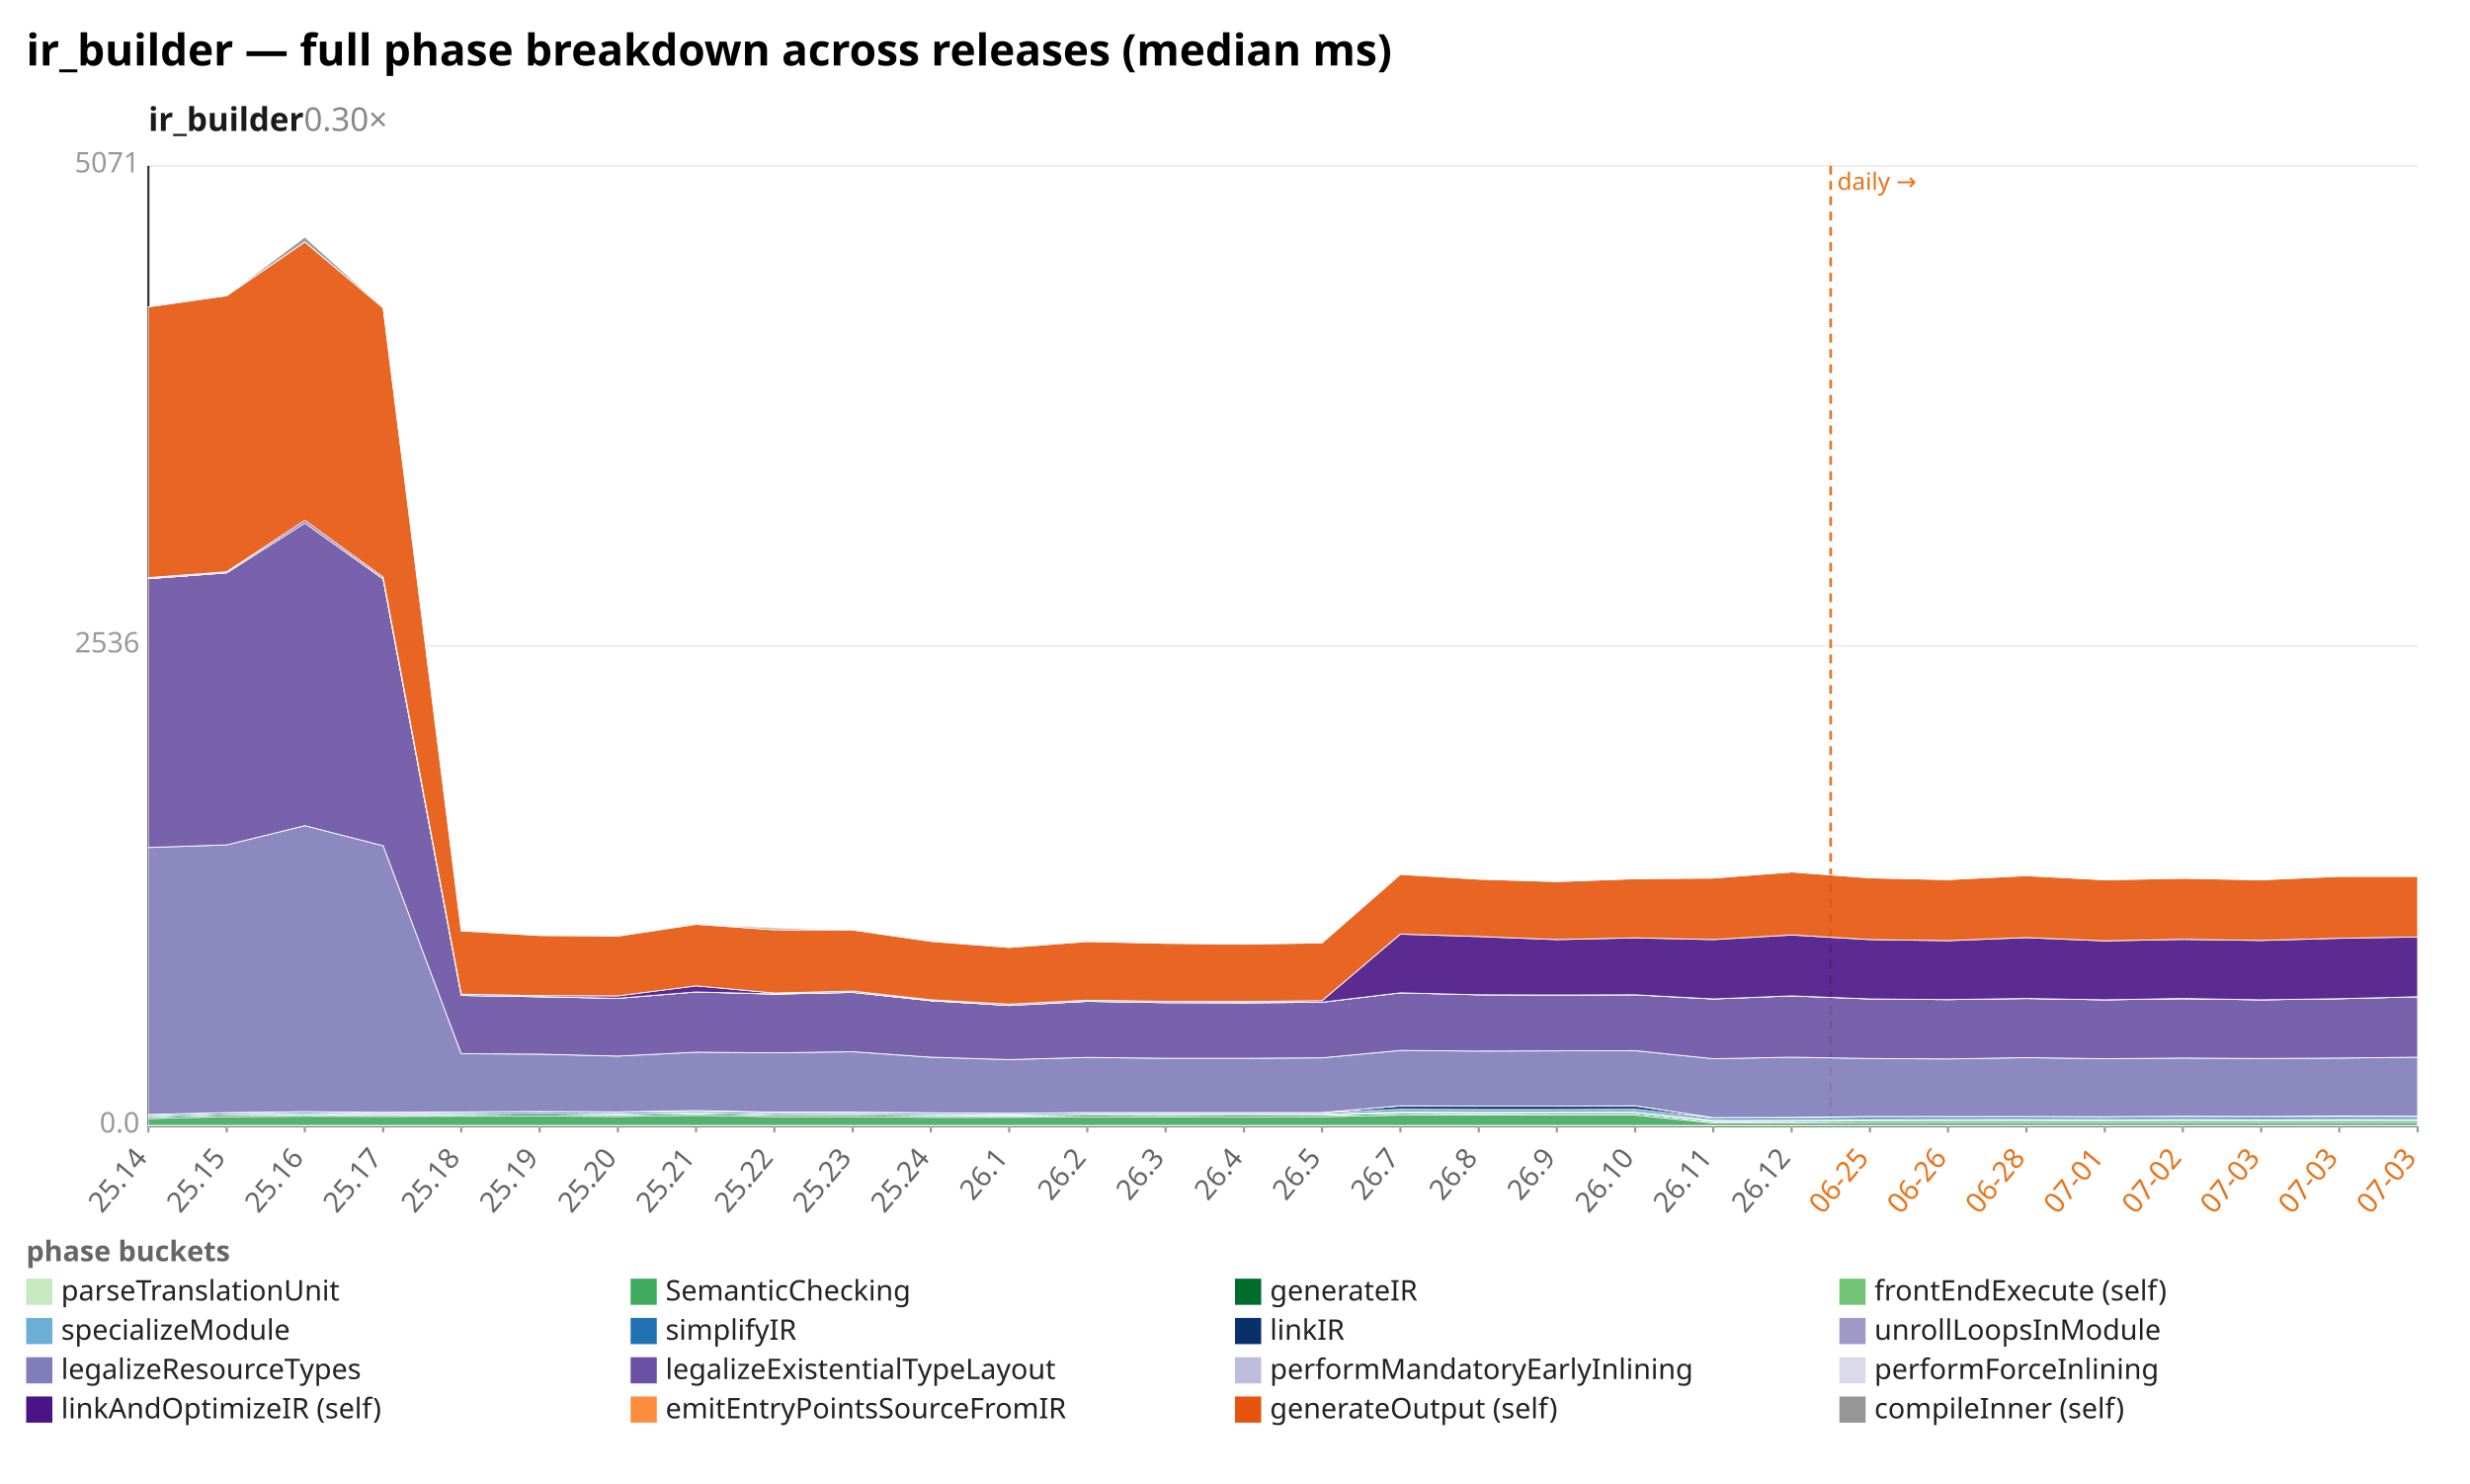
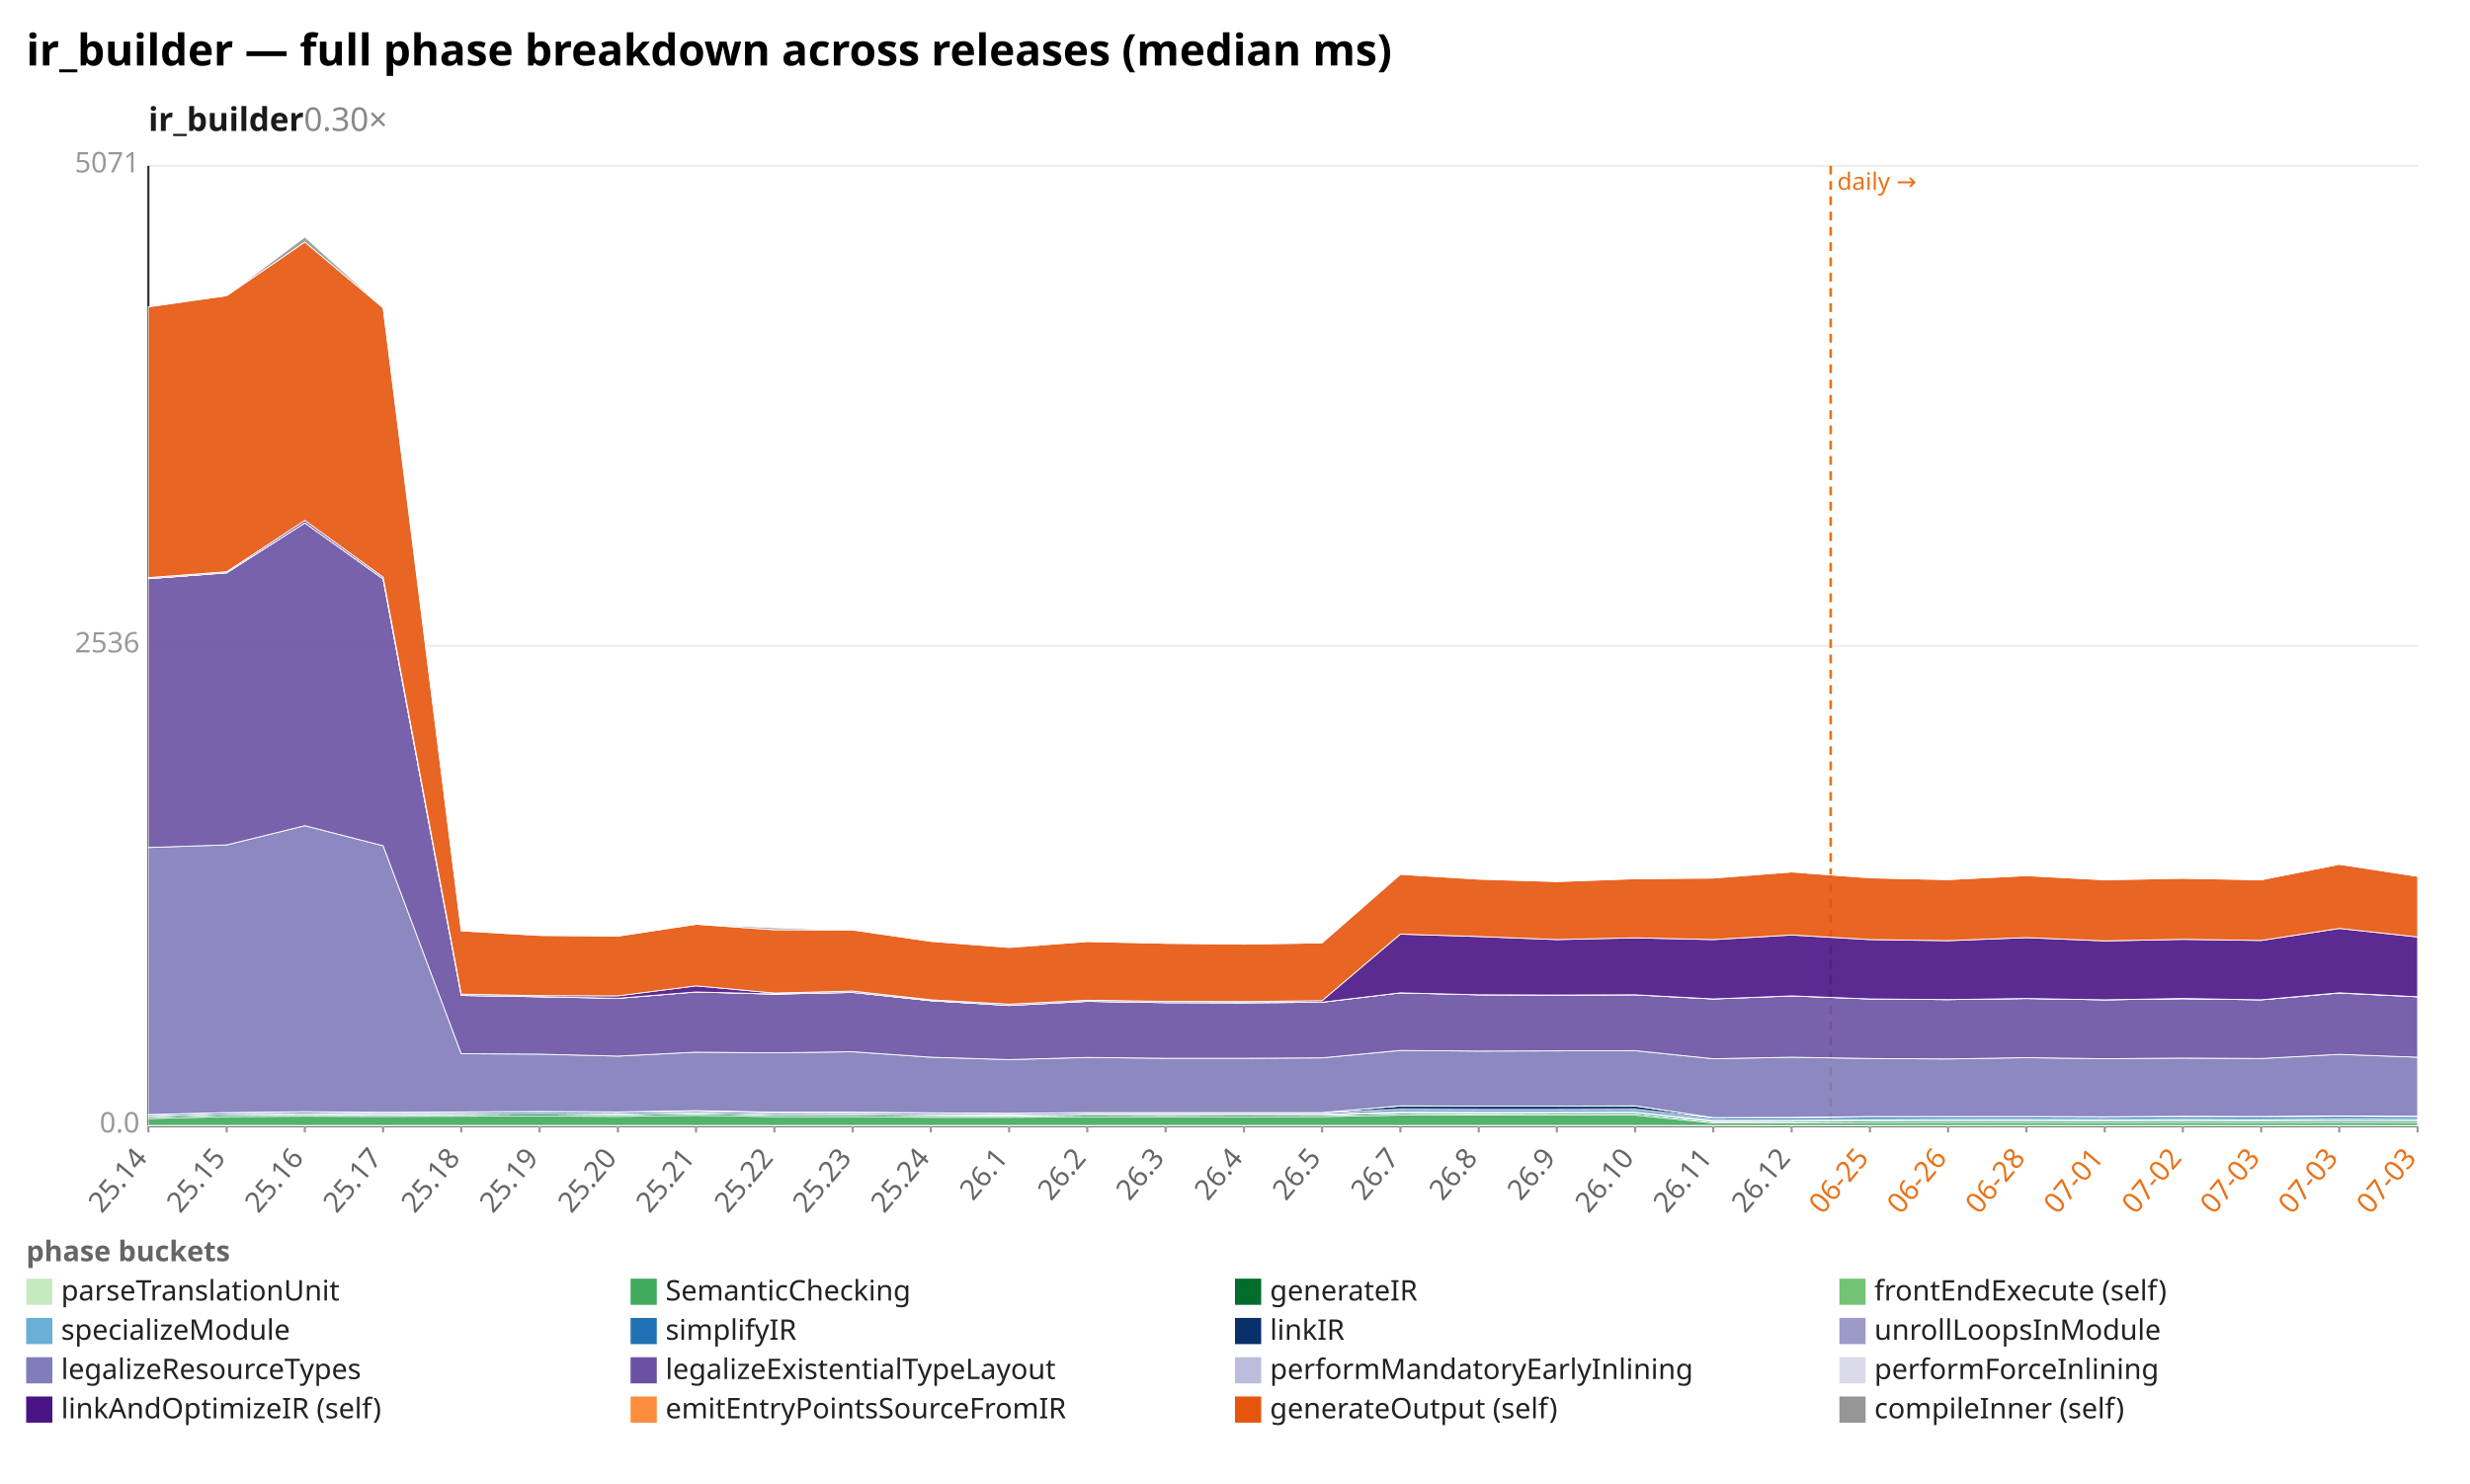
<svg xmlns="http://www.w3.org/2000/svg" width="1132" height="680" viewBox="0 0 1132 680" preserveAspectRatio="xMidYMid meet" font-family="sans-serif" font-size="13">
  <rect width="1132" height="680" fill="white" />
  <text x="12" y="30" font-size="20" font-weight="bold">ir_builder — full phase breakdown across releases (median ms)</text>
  <text x="68" y="60" font-size="15" font-weight="600" fill="#1a1a1a">ir_builder<tspan fill="#888" font-weight="400" text-decoration="none">  0.30×</tspan>
  </text>
  <line x1="68.0" y1="516.0" x2="1108.0" y2="516.0" stroke="#eee" />
  <text x="64.0" y="519.0" text-anchor="end" fill="#999">0.0</text>
  <line x1="68.0" y1="296.0" x2="1108.0" y2="296.0" stroke="#eee" />
  <text x="64.0" y="299.0" text-anchor="end" fill="#999">2536</text>
  <line x1="68.0" y1="76.0" x2="1108.0" y2="76.0" stroke="#eee" />
  <text x="64.0" y="79.0" text-anchor="end" fill="#999">5071</text>
  <line x1="68.0" y1="76.0" x2="68.0" y2="516.0" stroke="#333" />
  <line x1="68.0" y1="516.0" x2="1108.0" y2="516.0" stroke="#333" />
  <line x1="839.0" y1="76.0" x2="839.0" y2="516.0" stroke="#e8731a" stroke-width="1.2" stroke-dasharray="4 3" />
  <text x="842.0" y="87.0" fill="#e8731a" font-size="11">daily →</text>
  <line x1="68.0" y1="516.0" x2="68.0" y2="519.0" stroke="#999" />
  <text x="68.0" y="531.0" text-anchor="end" fill="#666" transform="rotate(-50 68.0 531.0)">25.14</text>
  <line x1="103.9" y1="516.0" x2="103.9" y2="519.0" stroke="#999" />
  <text x="103.9" y="531.0" text-anchor="end" fill="#666" transform="rotate(-50 103.9 531.0)">25.15</text>
  <line x1="139.7" y1="516.0" x2="139.7" y2="519.0" stroke="#999" />
  <text x="139.7" y="531.0" text-anchor="end" fill="#666" transform="rotate(-50 139.7 531.0)">25.16</text>
  <line x1="175.6" y1="516.0" x2="175.6" y2="519.0" stroke="#999" />
  <text x="175.6" y="531.0" text-anchor="end" fill="#666" transform="rotate(-50 175.6 531.0)">25.17</text>
  <line x1="211.4" y1="516.0" x2="211.4" y2="519.0" stroke="#999" />
  <text x="211.4" y="531.0" text-anchor="end" fill="#666" transform="rotate(-50 211.4 531.0)">25.18</text>
  <line x1="247.3" y1="516.0" x2="247.3" y2="519.0" stroke="#999" />
  <text x="247.3" y="531.0" text-anchor="end" fill="#666" transform="rotate(-50 247.3 531.0)">25.19</text>
  <line x1="283.2" y1="516.0" x2="283.2" y2="519.0" stroke="#999" />
  <text x="283.2" y="531.0" text-anchor="end" fill="#666" transform="rotate(-50 283.2 531.0)">25.20</text>
  <line x1="319.0" y1="516.0" x2="319.0" y2="519.0" stroke="#999" />
  <text x="319.0" y="531.0" text-anchor="end" fill="#666" transform="rotate(-50 319.0 531.0)">25.21</text>
  <line x1="354.9" y1="516.0" x2="354.9" y2="519.0" stroke="#999" />
  <text x="354.9" y="531.0" text-anchor="end" fill="#666" transform="rotate(-50 354.9 531.0)">25.22</text>
  <line x1="390.8" y1="516.0" x2="390.8" y2="519.0" stroke="#999" />
  <text x="390.8" y="531.0" text-anchor="end" fill="#666" transform="rotate(-50 390.8 531.0)">25.23</text>
  <line x1="426.6" y1="516.0" x2="426.6" y2="519.0" stroke="#999" />
  <text x="426.6" y="531.0" text-anchor="end" fill="#666" transform="rotate(-50 426.6 531.0)">25.24</text>
  <line x1="462.5" y1="516.0" x2="462.5" y2="519.0" stroke="#999" />
  <text x="462.5" y="531.0" text-anchor="end" fill="#666" transform="rotate(-50 462.5 531.0)">26.1</text>
  <line x1="498.3" y1="516.0" x2="498.3" y2="519.0" stroke="#999" />
  <text x="498.3" y="531.0" text-anchor="end" fill="#666" transform="rotate(-50 498.3 531.0)">26.2</text>
  <line x1="534.2" y1="516.0" x2="534.2" y2="519.0" stroke="#999" />
  <text x="534.2" y="531.0" text-anchor="end" fill="#666" transform="rotate(-50 534.2 531.0)">26.3</text>
  <line x1="570.1" y1="516.0" x2="570.1" y2="519.0" stroke="#999" />
  <text x="570.1" y="531.0" text-anchor="end" fill="#666" transform="rotate(-50 570.1 531.0)">26.4</text>
  <line x1="605.9" y1="516.0" x2="605.9" y2="519.0" stroke="#999" />
  <text x="605.9" y="531.0" text-anchor="end" fill="#666" transform="rotate(-50 605.9 531.0)">26.5</text>
  <line x1="641.8" y1="516.0" x2="641.8" y2="519.0" stroke="#999" />
  <text x="641.8" y="531.0" text-anchor="end" fill="#666" transform="rotate(-50 641.8 531.0)">26.7</text>
  <line x1="677.7" y1="516.0" x2="677.7" y2="519.0" stroke="#999" />
  <text x="677.7" y="531.0" text-anchor="end" fill="#666" transform="rotate(-50 677.7 531.0)">26.8</text>
  <line x1="713.5" y1="516.0" x2="713.5" y2="519.0" stroke="#999" />
  <text x="713.5" y="531.0" text-anchor="end" fill="#666" transform="rotate(-50 713.5 531.0)">26.9</text>
  <line x1="749.4" y1="516.0" x2="749.4" y2="519.0" stroke="#999" />
  <text x="749.4" y="531.0" text-anchor="end" fill="#666" transform="rotate(-50 749.4 531.0)">26.10</text>
  <line x1="785.2" y1="516.0" x2="785.2" y2="519.0" stroke="#999" />
  <text x="785.2" y="531.0" text-anchor="end" fill="#666" transform="rotate(-50 785.2 531.0)">26.11</text>
  <line x1="821.1" y1="516.0" x2="821.1" y2="519.0" stroke="#999" />
  <text x="821.1" y="531.0" text-anchor="end" fill="#666" transform="rotate(-50 821.1 531.0)">26.12</text>
  <line x1="857.0" y1="516.0" x2="857.0" y2="519.0" stroke="#999" />
  <text x="857.0" y="531.0" text-anchor="end" fill="#e8731a" transform="rotate(-50 857.0 531.0)">06-25</text>
  <line x1="892.8" y1="516.0" x2="892.8" y2="519.0" stroke="#999" />
  <text x="892.8" y="531.0" text-anchor="end" fill="#e8731a" transform="rotate(-50 892.8 531.0)">06-26</text>
  <line x1="928.7" y1="516.0" x2="928.7" y2="519.0" stroke="#999" />
  <text x="928.7" y="531.0" text-anchor="end" fill="#e8731a" transform="rotate(-50 928.7 531.0)">06-28</text>
  <line x1="964.6" y1="516.0" x2="964.6" y2="519.0" stroke="#999" />
  <text x="964.6" y="531.0" text-anchor="end" fill="#e8731a" transform="rotate(-50 964.6 531.0)">07-01</text>
  <line x1="1000.4" y1="516.0" x2="1000.4" y2="519.0" stroke="#999" />
  <text x="1000.4" y="531.0" text-anchor="end" fill="#e8731a" transform="rotate(-50 1000.4 531.0)">07-02</text>
  <line x1="1036.3" y1="516.0" x2="1036.3" y2="519.0" stroke="#999" />
  <text x="1036.3" y="531.0" text-anchor="end" fill="#e8731a" transform="rotate(-50 1036.3 531.0)">07-03</text>
  <line x1="1072.1" y1="516.0" x2="1072.1" y2="519.0" stroke="#999" />
  <text x="1072.1" y="531.0" text-anchor="end" fill="#e8731a" transform="rotate(-50 1072.1 531.0)">07-03</text>
  <line x1="1108.0" y1="516.0" x2="1108.0" y2="519.0" stroke="#999" />
  <text x="1108.0" y="531.0" text-anchor="end" fill="#e8731a" transform="rotate(-50 1108.0 531.0)">07-03</text>
  <polygon points="68.0,515.8 103.9,515.8 139.7,515.8 175.6,515.8 211.4,515.8 247.3,515.8 283.2,515.8 319.0,515.8 354.9,515.8 390.8,515.8 426.6,515.8 462.5,515.8 498.3,515.8 534.2,515.8 570.1,515.8 605.9,515.8 641.8,515.8 677.7,515.8 713.5,515.8 749.4,515.8 785.2,515.8 821.1,515.8 857.0,515.8 892.8,515.8 928.7,515.8 964.6,515.8 1000.4,515.8 1036.3,515.8 1072.1,515.8 1108.0,515.8 1108.0,516.0 1072.1,516.0 1036.3,516.0 1000.4,516.0 964.6,516.0 928.7,516.0 892.8,516.0 857.0,516.0 821.1,516.0 785.2,516.0 749.4,516.0 713.5,516.0 677.7,516.0 641.8,516.0 605.9,516.0 570.1,516.0 534.2,516.0 498.3,516.0 462.5,516.0 426.6,516.0 390.8,516.0 354.9,516.0 319.0,516.0 283.2,516.0 247.3,516.0 211.4,516.0 175.6,516.0 139.7,516.0 103.9,516.0 68.0,516.0" fill="#c7e9c0" fill-opacity="0.9" stroke="#fff" stroke-width="0.4" />
  <polygon points="68.0,512.6 103.9,511.7 139.7,511.5 175.6,511.6 211.4,511.5 247.3,511.4 283.2,511.6 319.0,511.1 354.9,511.7 390.8,511.7 426.6,512.0 462.5,512.0 498.3,511.8 534.2,511.8 570.1,511.8 605.9,511.7 641.8,511.0 677.7,511.0 713.5,511.0 749.4,511.0 785.2,514.6 821.1,514.6 857.0,514.4 892.8,514.4 928.7,514.4 964.6,514.4 1000.4,514.4 1036.3,514.4 1072.1,514.4 1108.0,514.4 1108.0,515.8 1072.1,515.8 1036.3,515.8 1000.4,515.8 964.6,515.8 928.7,515.8 892.8,515.8 857.0,515.8 821.1,515.8 785.2,515.8 749.4,515.8 713.5,515.8 677.7,515.8 641.8,515.8 605.9,515.8 570.1,515.8 534.2,515.8 498.3,515.8 462.5,515.8 426.6,515.8 390.8,515.8 354.9,515.8 319.0,515.8 283.2,515.8 247.3,515.8 211.4,515.8 175.6,515.8 139.7,515.8 103.9,515.8 68.0,515.8" fill="#41ab5d" fill-opacity="0.9" stroke="#fff" stroke-width="0.4" />
-   <polygon points="68.0,511.8 103.9,510.9 139.7,510.7 175.6,510.9 211.4,510.7 247.3,510.5 283.2,510.8 319.0,510.3 354.9,510.9 390.8,510.9 426.6,511.2 462.5,511.3 498.3,511.0 534.2,511.1 570.1,511.0 605.9,511.0 641.8,510.2 677.7,510.3 713.5,510.2 749.4,510.2 785.2,514.0 821.1,513.9 857.0,513.7 892.8,513.7 928.7,513.7 964.6,513.7 1000.4,513.7 1036.3,513.7 1072.1,513.6 1108.0,513.7 1108.0,514.4 1072.1,514.4 1036.3,514.4 1000.4,514.4 964.6,514.4 928.7,514.4 892.8,514.4 857.0,514.4 821.1,514.6 785.2,514.6 749.4,511.0 713.5,511.0 677.7,511.0 641.8,511.0 605.9,511.7 570.1,511.8 534.2,511.8 498.3,511.8 462.5,512.0 426.6,512.0 390.8,511.7 354.9,511.7 319.0,511.1 283.2,511.6 247.3,511.4 211.4,511.5 175.6,511.6 139.7,511.5 103.9,511.7 68.0,512.6" fill="#006d2c" fill-opacity="0.9" stroke="#fff" stroke-width="0.4" />
-   <polygon points="68.0,511.8 103.9,510.9 139.7,510.7 175.6,510.9 211.4,510.7 247.3,510.5 283.2,510.8 319.0,510.3 354.9,510.9 390.8,510.9 426.6,511.1 462.5,511.3 498.3,511.0 534.2,511.0 570.1,511.0 605.9,511.0 641.8,510.1 677.7,510.2 713.5,510.2 749.4,510.2 785.2,513.9 821.1,513.9 857.0,513.7 892.8,513.7 928.7,513.6 964.6,513.7 1000.4,513.6 1036.3,513.7 1072.1,513.6 1108.0,513.7 1108.0,513.7 1072.1,513.6 1036.3,513.7 1000.4,513.7 964.6,513.7 928.7,513.7 892.8,513.7 857.0,513.7 821.1,513.9 785.2,514.0 749.4,510.2 713.5,510.2 677.7,510.3 641.8,510.2 605.9,511.0 570.1,511.0 534.2,511.1 498.3,511.0 462.5,511.3 426.6,511.2 390.8,510.9 354.9,510.9 319.0,510.3 283.2,510.8 247.3,510.5 211.4,510.7 175.6,510.9 139.7,510.7 103.9,510.9 68.0,511.8" fill="#74c476" fill-opacity="0.9" stroke="#fff" stroke-width="0.4" />
-   <polygon points="68.0,511.7 103.9,510.8 139.7,510.5 175.6,510.7 211.4,510.6 247.3,510.4 283.2,510.6 319.0,510.1 354.9,510.8 390.8,510.7 426.6,510.9 462.5,511.0 498.3,510.7 534.2,510.7 570.1,510.7 605.9,510.7 641.8,509.4 677.7,509.5 713.5,509.5 749.4,509.4 785.2,513.3 821.1,513.3 857.0,513.0 892.8,512.9 928.7,512.9 964.6,513.0 1000.4,512.9 1036.3,513.0 1072.1,512.9 1108.0,512.9 1108.0,513.7 1072.1,513.6 1036.3,513.7 1000.4,513.6 964.6,513.7 928.7,513.6 892.8,513.7 857.0,513.7 821.1,513.9 785.2,513.9 749.4,510.2 713.5,510.2 677.7,510.2 641.8,510.1 605.9,511.0 570.1,511.0 534.2,511.0 498.3,511.0 462.5,511.3 426.6,511.1 390.8,510.9 354.9,510.9 319.0,510.3 283.2,510.8 247.3,510.5 211.4,510.7 175.6,510.9 139.7,510.7 103.9,510.9 68.0,511.8" fill="#6baed6" fill-opacity="0.9" stroke="#fff" stroke-width="0.4" />
-   <polygon points="68.0,511.0 103.9,510.0 139.7,509.7 175.6,510.0 211.4,509.8 247.3,509.6 283.2,509.8 319.0,509.3 354.9,510.0 390.8,509.9 426.6,510.2 462.5,510.3 498.3,510.0 534.2,510.1 570.1,510.1 605.9,510.0 641.8,508.4 677.7,508.5 713.5,508.5 749.4,508.4 785.2,512.4 821.1,512.3 857.0,511.9 892.8,511.9 928.7,511.9 964.6,512.0 1000.4,511.8 1036.3,511.9 1072.1,511.7 1108.0,511.8 1108.0,512.9 1072.1,512.9 1036.3,513.0 1000.4,512.9 964.6,513.0 928.7,512.9 892.8,512.9 857.0,513.0 821.1,513.3 785.2,513.3 749.4,509.4 713.5,509.5 677.7,509.5 641.8,509.4 605.9,510.7 570.1,510.7 534.2,510.7 498.3,510.7 462.5,511.0 426.6,510.9 390.8,510.7 354.9,510.8 319.0,510.1 283.2,510.6 247.3,510.4 211.4,510.6 175.6,510.7 139.7,510.5 103.9,510.8 68.0,511.7" fill="#2171b5" fill-opacity="0.9" stroke="#fff" stroke-width="0.4" />
-   <polygon points="68.0,510.8 103.9,509.9 139.7,509.5 175.6,509.8 211.4,509.6 247.3,509.4 283.2,509.6 319.0,509.0 354.9,509.7 390.8,509.7 426.6,510.0 462.5,510.2 498.3,509.9 534.2,509.9 570.1,509.9 605.9,509.9 641.8,506.8 677.7,506.9 713.5,506.9 749.4,506.8 785.2,512.2 821.1,512.1 857.0,511.7 892.8,511.7 928.7,511.7 964.6,511.8 1000.4,511.6 1036.3,511.7 1072.1,511.5 1108.0,511.6 1108.0,511.8 1072.1,511.7 1036.3,511.9 1000.4,511.8 964.6,512.0 928.7,511.9 892.8,511.9 857.0,511.9 821.1,512.3 785.2,512.4 749.4,508.4 713.5,508.5 677.7,508.5 641.8,508.4 605.9,510.0 570.1,510.1 534.2,510.1 498.3,510.0 462.5,510.3 426.6,510.2 390.8,509.9 354.9,510.0 319.0,509.3 283.2,509.8 247.3,509.6 211.4,509.8 175.6,510.0 139.7,509.7 103.9,510.0 68.0,511.0" fill="#08306b" fill-opacity="0.9" stroke="#fff" stroke-width="0.4" />
-   <polygon points="68.0,510.8 103.9,509.9 139.7,509.5 175.6,509.8 211.4,509.6 247.3,509.4 283.2,509.6 319.0,509.0 354.9,509.7 390.8,509.7 426.6,510.0 462.5,510.2 498.3,509.9 534.2,509.9 570.1,509.9 605.9,509.9 641.8,506.8 677.7,506.9 713.5,506.9 749.4,506.8 785.2,512.2 821.1,512.1 857.0,511.7 892.8,511.7 928.7,511.7 964.6,511.8 1000.4,511.6 1036.3,511.7 1072.1,511.5 1108.0,511.6 1108.0,511.6 1072.1,511.5 1036.3,511.7 1000.4,511.6 964.6,511.8 928.7,511.7 892.8,511.7 857.0,511.7 821.1,512.1 785.2,512.2 749.4,506.8 713.5,506.9 677.7,506.9 641.8,506.8 605.9,509.9 570.1,509.9 534.2,509.9 498.3,509.9 462.5,510.2 426.6,510.0 390.8,509.7 354.9,509.7 319.0,509.0 283.2,509.6 247.3,509.4 211.4,509.6 175.6,509.8 139.7,509.5 103.9,509.9 68.0,510.8" fill="#9e9ac8" fill-opacity="0.9" stroke="#fff" stroke-width="0.4" />
-   <polygon points="68.0,388.4 103.9,387.2 139.7,378.4 175.6,387.6 211.4,482.9 247.3,483.1 283.2,484.0 319.0,482.2 354.9,482.5 390.8,482.0 426.6,484.5 462.5,485.6 498.3,484.6 534.2,485.0 570.1,485.0 605.9,484.8 641.8,481.4 677.7,481.7 713.5,481.6 749.4,481.5 785.2,485.2 821.1,484.5 857.0,485.1 892.8,485.3 928.7,484.7 964.6,485.2 1000.4,484.9 1036.3,485.1 1072.1,484.9 1108.0,484.5 1108.0,511.6 1072.1,511.5 1036.3,511.7 1000.4,511.6 964.6,511.8 928.7,511.7 892.8,511.7 857.0,511.7 821.1,512.1 785.2,512.2 749.4,506.8 713.5,506.9 677.7,506.9 641.8,506.8 605.9,509.9 570.1,509.9 534.2,509.9 498.3,509.9 462.5,510.2 426.6,510.0 390.8,509.7 354.9,509.7 319.0,509.0 283.2,509.6 247.3,509.4 211.4,509.6 175.6,509.8 139.7,509.5 103.9,509.9 68.0,510.8" fill="#807dba" fill-opacity="0.9" stroke="#fff" stroke-width="0.4" />
-   <polygon points="68.0,265.2 103.9,262.5 139.7,239.6 175.6,265.3 211.4,456.2 247.3,456.8 283.2,457.5 319.0,454.6 354.9,455.6 390.8,454.8 426.6,458.6 462.5,460.8 498.3,458.9 534.2,459.5 570.1,459.6 605.9,459.3 641.8,455.0 677.7,455.9 713.5,456.0 749.4,455.9 785.2,457.8 821.1,456.4 857.0,457.8 892.8,458.1 928.7,457.6 964.6,458.2 1000.4,457.7 1036.3,458.2 1072.1,457.7 1108.0,456.8 1108.0,484.5 1072.1,484.9 1036.3,485.1 1000.4,484.9 964.6,485.2 928.7,484.7 892.8,485.3 857.0,485.1 821.1,484.5 785.2,485.2 749.4,481.5 713.5,481.6 677.7,481.7 641.8,481.4 605.9,484.8 570.1,485.0 534.2,485.0 498.3,484.6 462.5,485.6 426.6,484.5 390.8,482.0 354.9,482.5 319.0,482.2 283.2,484.0 247.3,483.1 211.4,482.9 175.6,387.6 139.7,378.4 103.9,387.2 68.0,388.4" fill="#6a51a3" fill-opacity="0.9" stroke="#fff" stroke-width="0.4" />
-   <polygon points="68.0,265.2 103.9,262.5 139.7,239.6 175.6,265.3 211.4,456.2 247.3,456.8 283.2,457.5 319.0,454.6 354.9,455.6 390.8,454.8 426.6,458.6 462.5,460.8 498.3,458.9 534.2,459.5 570.1,459.6 605.9,459.3 641.8,455.0 677.7,455.9 713.5,456.0 749.4,455.9 785.2,457.8 821.1,456.4 857.0,457.8 892.8,458.1 928.7,457.6 964.6,458.2 1000.4,457.7 1036.3,458.2 1072.1,457.7 1108.0,456.8 1108.0,456.8 1072.1,457.7 1036.3,458.2 1000.4,457.7 964.6,458.2 928.7,457.6 892.8,458.1 857.0,457.8 821.1,456.4 785.2,457.8 749.4,455.9 713.5,456.0 677.7,455.9 641.8,455.0 605.9,459.3 570.1,459.6 534.2,459.5 498.3,458.9 462.5,460.8 426.6,458.6 390.8,454.8 354.9,455.6 319.0,454.6 283.2,457.5 247.3,456.8 211.4,456.2 175.6,265.3 139.7,239.6 103.9,262.5 68.0,265.2" fill="#bcbddc" fill-opacity="0.9" stroke="#fff" stroke-width="0.4" />
-   <polygon points="68.0,265.2 103.9,262.5 139.7,239.6 175.6,265.3 211.4,456.2 247.3,456.8 283.2,457.5 319.0,454.6 354.9,455.5 390.8,454.8 426.6,458.6 462.5,460.8 498.3,458.9 534.2,459.5 570.1,459.5 605.9,459.3 641.8,455.0 677.7,455.9 713.5,456.0 749.4,455.9 785.2,457.8 821.1,456.4 857.0,457.8 892.8,458.1 928.7,457.6 964.6,458.2 1000.4,457.6 1036.3,458.2 1072.1,457.7 1108.0,456.8 1108.0,456.8 1072.1,457.7 1036.3,458.2 1000.4,457.7 964.6,458.2 928.7,457.6 892.8,458.1 857.0,457.8 821.1,456.4 785.2,457.8 749.4,455.9 713.5,456.0 677.7,455.9 641.8,455.0 605.9,459.3 570.1,459.6 534.2,459.5 498.3,458.9 462.5,460.8 426.6,458.6 390.8,454.8 354.9,455.6 319.0,454.6 283.2,457.5 247.3,456.8 211.4,456.2 175.6,265.3 139.7,239.6 103.9,262.5 68.0,265.2" fill="#dadaeb" fill-opacity="0.9" stroke="#fff" stroke-width="0.4" />
-   <polygon points="68.0,264.7 103.9,262.0 139.7,238.5 175.6,264.5 211.4,455.6 247.3,456.3 283.2,456.4 319.0,451.8 354.9,455.1 390.8,454.2 426.6,458.2 462.5,460.2 498.3,458.4 534.2,458.9 570.1,459.0 605.9,458.6 641.8,428.1 677.7,429.2 713.5,430.6 749.4,429.8 785.2,430.6 821.1,428.5 857.0,430.6 892.8,431.1 928.7,429.7 964.6,431.2 1000.4,430.5 1036.3,431.0 1072.1,430.0 1108.0,429.4 1108.0,456.8 1072.1,457.7 1036.3,458.2 1000.4,457.6 964.6,458.2 928.7,457.6 892.8,458.1 857.0,457.8 821.1,456.4 785.2,457.8 749.4,455.9 713.5,456.0 677.7,455.9 641.8,455.0 605.9,459.3 570.1,459.5 534.2,459.5 498.3,458.9 462.5,460.8 426.6,458.6 390.8,454.8 354.9,455.5 319.0,454.6 283.2,457.5 247.3,456.8 211.4,456.2 175.6,265.3 139.7,239.6 103.9,262.5 68.0,265.2" fill="#4a1486" fill-opacity="0.9" stroke="#fff" stroke-width="0.4" />
-   <polygon points="68.0,140.6 103.9,135.5 139.7,110.9 175.6,141.1 211.4,426.6 247.3,428.7 283.2,429.0 319.0,423.6 354.9,426.1 390.8,426.2 426.6,431.4 462.5,434.2 498.3,431.5 534.2,432.3 570.1,432.7 605.9,432.1 641.8,400.7 677.7,402.9 713.5,404.0 749.4,402.7 785.2,402.4 821.1,399.6 857.0,402.3 892.8,403.1 928.7,401.3 964.6,403.2 1000.4,402.5 1036.3,403.2 1072.1,401.6 1108.0,401.6 1108.0,429.4 1072.1,430.0 1036.3,431.0 1000.4,430.5 964.6,431.2 928.7,429.7 892.8,431.1 857.0,430.6 821.1,428.5 785.2,430.6 749.4,429.8 713.5,430.6 677.7,429.2 641.8,428.1 605.9,458.6 570.1,459.0 534.2,458.9 498.3,458.4 462.5,460.2 426.6,458.2 390.8,454.2 354.9,455.1 319.0,451.8 283.2,456.4 247.3,456.3 211.4,455.6 175.6,264.5 139.7,238.5 103.9,262.0 68.0,264.7" fill="#e6550d" fill-opacity="0.9" stroke="#fff" stroke-width="0.4" />
-   <polygon points="68.0,140.6 103.9,135.5 139.7,108.6 175.6,141.0 211.4,426.6 247.3,428.3 283.2,429.0 319.0,423.5 354.9,425.2 390.8,426.2 426.6,431.4 462.5,434.1 498.3,431.5 534.2,432.3 570.1,432.6 605.9,432.1 641.8,400.7 677.7,402.8 713.5,404.0 749.4,402.7 785.2,402.3 821.1,399.6 857.0,402.3 892.8,403.1 928.7,401.3 964.6,403.1 1000.4,402.4 1036.3,403.2 1072.1,401.6 1108.0,401.6 1108.0,401.6 1072.1,401.6 1036.3,403.2 1000.4,402.5 964.6,403.2 928.7,401.3 892.8,403.1 857.0,402.3 821.1,399.6 785.2,402.4 749.4,402.7 713.5,404.0 677.7,402.9 641.8,400.7 605.9,432.1 570.1,432.7 534.2,432.3 498.3,431.5 462.5,434.2 426.6,431.4 390.8,426.2 354.9,426.1 319.0,423.6 283.2,429.0 247.3,428.7 211.4,426.6 175.6,141.1 139.7,110.9 103.9,135.5 68.0,140.6" fill="#969696" fill-opacity="0.9" stroke="#fff" stroke-width="0.4" />
+   <polygon points="68.0,511.8 103.9,510.9 139.7,510.7 175.6,510.9 211.4,510.7 247.3,510.5 283.2,510.8 319.0,510.3 354.9,510.9 390.8,510.9 426.6,511.2 462.5,511.3 498.3,511.0 534.2,511.1 570.1,511.0 605.9,511.0 641.8,510.2 677.7,510.3 713.5,510.2 749.4,510.2 785.2,514.0 821.1,513.9 857.0,513.7 892.8,513.7 928.7,513.7 964.6,513.7 1000.4,513.7 1036.3,513.7 1072.1,513.7 1108.0,513.7 1108.0,514.4 1072.1,514.4 1036.3,514.4 1000.4,514.4 964.6,514.4 928.7,514.4 892.8,514.4 857.0,514.4 821.1,514.6 785.2,514.6 749.4,511.0 713.5,511.0 677.7,511.0 641.8,511.0 605.9,511.7 570.1,511.8 534.2,511.8 498.3,511.8 462.5,512.0 426.6,512.0 390.8,511.7 354.9,511.7 319.0,511.1 283.2,511.6 247.3,511.4 211.4,511.5 175.6,511.6 139.7,511.5 103.9,511.7 68.0,512.6" fill="#006d2c" fill-opacity="0.9" stroke="#fff" stroke-width="0.4" />
+   <polygon points="68.0,511.8 103.9,510.9 139.7,510.7 175.6,510.9 211.4,510.7 247.3,510.5 283.2,510.8 319.0,510.3 354.9,510.9 390.8,510.9 426.6,511.1 462.5,511.3 498.3,511.0 534.2,511.0 570.1,511.0 605.9,511.0 641.8,510.1 677.7,510.2 713.5,510.2 749.4,510.2 785.2,513.9 821.1,513.9 857.0,513.7 892.8,513.7 928.7,513.6 964.6,513.7 1000.4,513.6 1036.3,513.7 1072.1,513.6 1108.0,513.7 1108.0,513.7 1072.1,513.7 1036.3,513.7 1000.4,513.7 964.6,513.7 928.7,513.7 892.8,513.7 857.0,513.7 821.1,513.9 785.2,514.0 749.4,510.2 713.5,510.2 677.7,510.3 641.8,510.2 605.9,511.0 570.1,511.0 534.2,511.1 498.3,511.0 462.5,511.3 426.6,511.2 390.8,510.9 354.9,510.9 319.0,510.3 283.2,510.8 247.3,510.5 211.4,510.7 175.6,510.9 139.7,510.7 103.9,510.9 68.0,511.8" fill="#74c476" fill-opacity="0.9" stroke="#fff" stroke-width="0.4" />
+   <polygon points="68.0,511.7 103.9,510.8 139.7,510.5 175.6,510.7 211.4,510.6 247.3,510.4 283.2,510.6 319.0,510.1 354.9,510.8 390.8,510.7 426.6,510.9 462.5,511.0 498.3,510.7 534.2,510.7 570.1,510.7 605.9,510.7 641.8,509.4 677.7,509.5 713.5,509.5 749.4,509.4 785.2,513.3 821.1,513.3 857.0,513.0 892.8,512.9 928.7,512.9 964.6,513.0 1000.4,512.9 1036.3,513.0 1072.1,512.8 1108.0,512.9 1108.0,513.7 1072.1,513.6 1036.3,513.7 1000.4,513.6 964.6,513.7 928.7,513.6 892.8,513.7 857.0,513.7 821.1,513.9 785.2,513.9 749.4,510.2 713.5,510.2 677.7,510.2 641.8,510.1 605.9,511.0 570.1,511.0 534.2,511.0 498.3,511.0 462.5,511.3 426.6,511.1 390.8,510.9 354.9,510.9 319.0,510.3 283.2,510.8 247.3,510.5 211.4,510.7 175.6,510.9 139.7,510.7 103.9,510.9 68.0,511.8" fill="#6baed6" fill-opacity="0.9" stroke="#fff" stroke-width="0.4" />
+   <polygon points="68.0,511.0 103.9,510.0 139.7,509.7 175.6,510.0 211.4,509.8 247.3,509.6 283.2,509.8 319.0,509.3 354.9,510.0 390.8,509.9 426.6,510.2 462.5,510.3 498.3,510.0 534.2,510.1 570.1,510.1 605.9,510.0 641.8,508.4 677.7,508.5 713.5,508.5 749.4,508.4 785.2,512.4 821.1,512.3 857.0,511.9 892.8,511.9 928.7,511.9 964.6,512.0 1000.4,511.8 1036.3,511.9 1072.1,511.6 1108.0,511.8 1108.0,512.9 1072.1,512.8 1036.3,513.0 1000.4,512.9 964.6,513.0 928.7,512.9 892.8,512.9 857.0,513.0 821.1,513.3 785.2,513.3 749.4,509.4 713.5,509.5 677.7,509.5 641.8,509.4 605.9,510.7 570.1,510.7 534.2,510.7 498.3,510.7 462.5,511.0 426.6,510.9 390.8,510.7 354.9,510.8 319.0,510.1 283.2,510.6 247.3,510.4 211.4,510.6 175.6,510.7 139.7,510.5 103.9,510.8 68.0,511.7" fill="#2171b5" fill-opacity="0.9" stroke="#fff" stroke-width="0.4" />
+   <polygon points="68.0,510.8 103.9,509.9 139.7,509.5 175.6,509.8 211.4,509.6 247.3,509.4 283.2,509.6 319.0,509.0 354.9,509.7 390.8,509.7 426.6,510.0 462.5,510.2 498.3,509.9 534.2,509.9 570.1,509.9 605.9,509.9 641.8,506.8 677.7,506.9 713.5,506.9 749.4,506.8 785.2,512.2 821.1,512.1 857.0,511.7 892.8,511.7 928.7,511.7 964.6,511.8 1000.4,511.6 1036.3,511.7 1072.1,511.4 1108.0,511.6 1108.0,511.8 1072.1,511.6 1036.3,511.9 1000.4,511.8 964.6,512.0 928.7,511.9 892.8,511.9 857.0,511.9 821.1,512.3 785.2,512.4 749.4,508.4 713.5,508.5 677.7,508.5 641.8,508.4 605.9,510.0 570.1,510.1 534.2,510.1 498.3,510.0 462.5,510.3 426.6,510.2 390.8,509.9 354.9,510.0 319.0,509.3 283.2,509.8 247.3,509.6 211.4,509.8 175.6,510.0 139.7,509.7 103.9,510.0 68.0,511.0" fill="#08306b" fill-opacity="0.9" stroke="#fff" stroke-width="0.4" />
+   <polygon points="68.0,510.8 103.9,509.9 139.7,509.5 175.6,509.8 211.4,509.6 247.3,509.4 283.2,509.6 319.0,509.0 354.9,509.7 390.8,509.7 426.6,510.0 462.5,510.2 498.3,509.9 534.2,509.9 570.1,509.9 605.9,509.9 641.8,506.8 677.7,506.9 713.5,506.9 749.4,506.8 785.2,512.2 821.1,512.1 857.0,511.7 892.8,511.7 928.7,511.7 964.6,511.8 1000.4,511.6 1036.3,511.7 1072.1,511.4 1108.0,511.6 1108.0,511.6 1072.1,511.4 1036.3,511.7 1000.4,511.6 964.6,511.8 928.7,511.7 892.8,511.7 857.0,511.7 821.1,512.1 785.2,512.2 749.4,506.8 713.5,506.9 677.7,506.9 641.8,506.8 605.9,509.9 570.1,509.9 534.2,509.9 498.3,509.9 462.5,510.2 426.6,510.0 390.8,509.7 354.9,509.7 319.0,509.0 283.2,509.6 247.3,509.4 211.4,509.6 175.6,509.8 139.7,509.5 103.9,509.9 68.0,510.8" fill="#9e9ac8" fill-opacity="0.9" stroke="#fff" stroke-width="0.4" />
+   <polygon points="68.0,388.4 103.9,387.2 139.7,378.4 175.6,387.6 211.4,482.9 247.3,483.1 283.2,484.0 319.0,482.2 354.9,482.5 390.8,482.0 426.6,484.5 462.5,485.6 498.3,484.6 534.2,485.0 570.1,485.0 605.9,484.8 641.8,481.4 677.7,481.7 713.5,481.6 749.4,481.5 785.2,485.2 821.1,484.5 857.0,485.1 892.8,485.3 928.7,484.7 964.6,485.2 1000.4,484.9 1036.3,485.1 1072.1,483.2 1108.0,484.5 1108.0,511.6 1072.1,511.4 1036.3,511.7 1000.4,511.6 964.6,511.8 928.7,511.7 892.8,511.7 857.0,511.7 821.1,512.1 785.2,512.2 749.4,506.8 713.5,506.9 677.7,506.9 641.8,506.8 605.9,509.9 570.1,509.9 534.2,509.9 498.3,509.9 462.5,510.2 426.6,510.0 390.8,509.7 354.9,509.7 319.0,509.0 283.2,509.6 247.3,509.4 211.4,509.6 175.6,509.8 139.7,509.5 103.9,509.9 68.0,510.8" fill="#807dba" fill-opacity="0.9" stroke="#fff" stroke-width="0.4" />
+   <polygon points="68.0,265.2 103.9,262.5 139.7,239.6 175.6,265.3 211.4,456.2 247.3,456.8 283.2,457.5 319.0,454.6 354.9,455.6 390.8,454.8 426.6,458.6 462.5,460.8 498.3,458.9 534.2,459.5 570.1,459.6 605.9,459.3 641.8,455.0 677.7,455.9 713.5,456.0 749.4,455.9 785.2,457.8 821.1,456.4 857.0,457.8 892.8,458.1 928.7,457.6 964.6,458.2 1000.4,457.7 1036.3,458.2 1072.1,455.1 1108.0,456.8 1108.0,484.5 1072.1,483.2 1036.3,485.1 1000.4,484.9 964.6,485.2 928.7,484.7 892.8,485.3 857.0,485.1 821.1,484.5 785.2,485.2 749.4,481.5 713.5,481.6 677.7,481.7 641.8,481.4 605.9,484.8 570.1,485.0 534.2,485.0 498.3,484.6 462.5,485.6 426.6,484.5 390.8,482.0 354.9,482.5 319.0,482.2 283.2,484.0 247.3,483.1 211.4,482.9 175.6,387.6 139.7,378.4 103.9,387.2 68.0,388.4" fill="#6a51a3" fill-opacity="0.9" stroke="#fff" stroke-width="0.4" />
+   <polygon points="68.0,265.2 103.9,262.5 139.7,239.6 175.6,265.3 211.4,456.2 247.3,456.8 283.2,457.5 319.0,454.6 354.9,455.6 390.8,454.8 426.6,458.6 462.5,460.8 498.3,458.9 534.2,459.5 570.1,459.6 605.9,459.3 641.8,455.0 677.7,455.9 713.5,456.0 749.4,455.9 785.2,457.8 821.1,456.4 857.0,457.8 892.8,458.1 928.7,457.6 964.6,458.2 1000.4,457.7 1036.3,458.2 1072.1,455.0 1108.0,456.8 1108.0,456.8 1072.1,455.1 1036.3,458.2 1000.4,457.7 964.6,458.2 928.7,457.6 892.8,458.1 857.0,457.8 821.1,456.4 785.2,457.8 749.4,455.9 713.5,456.0 677.7,455.9 641.8,455.0 605.9,459.3 570.1,459.6 534.2,459.5 498.3,458.9 462.5,460.8 426.6,458.6 390.8,454.8 354.9,455.6 319.0,454.6 283.2,457.5 247.3,456.8 211.4,456.2 175.6,265.3 139.7,239.6 103.9,262.5 68.0,265.2" fill="#bcbddc" fill-opacity="0.9" stroke="#fff" stroke-width="0.4" />
+   <polygon points="68.0,265.2 103.9,262.5 139.7,239.6 175.6,265.3 211.4,456.2 247.3,456.8 283.2,457.5 319.0,454.6 354.9,455.5 390.8,454.8 426.6,458.6 462.5,460.8 498.3,458.9 534.2,459.5 570.1,459.5 605.9,459.3 641.8,455.0 677.7,455.9 713.5,456.0 749.4,455.9 785.2,457.8 821.1,456.4 857.0,457.8 892.8,458.1 928.7,457.6 964.6,458.2 1000.4,457.6 1036.3,458.2 1072.1,455.0 1108.0,456.8 1108.0,456.8 1072.1,455.0 1036.3,458.2 1000.4,457.7 964.6,458.2 928.7,457.6 892.8,458.1 857.0,457.8 821.1,456.4 785.2,457.8 749.4,455.9 713.5,456.0 677.7,455.9 641.8,455.0 605.9,459.3 570.1,459.6 534.2,459.5 498.3,458.9 462.5,460.8 426.6,458.6 390.8,454.8 354.9,455.6 319.0,454.6 283.2,457.5 247.3,456.8 211.4,456.2 175.6,265.3 139.7,239.6 103.9,262.5 68.0,265.2" fill="#dadaeb" fill-opacity="0.9" stroke="#fff" stroke-width="0.4" />
+   <polygon points="68.0,264.7 103.9,262.0 139.7,238.5 175.6,264.5 211.4,455.6 247.3,456.3 283.2,456.4 319.0,451.8 354.9,455.1 390.8,454.2 426.6,458.2 462.5,460.2 498.3,458.4 534.2,458.9 570.1,459.0 605.9,458.6 641.8,428.1 677.7,429.2 713.5,430.6 749.4,429.8 785.2,430.6 821.1,428.5 857.0,430.6 892.8,431.1 928.7,429.7 964.6,431.2 1000.4,430.5 1036.3,431.0 1072.1,425.5 1108.0,429.4 1108.0,456.8 1072.1,455.0 1036.3,458.2 1000.4,457.6 964.6,458.2 928.7,457.6 892.8,458.1 857.0,457.8 821.1,456.4 785.2,457.8 749.4,455.9 713.5,456.0 677.7,455.9 641.8,455.0 605.9,459.3 570.1,459.5 534.2,459.5 498.3,458.9 462.5,460.8 426.6,458.6 390.8,454.8 354.9,455.5 319.0,454.6 283.2,457.5 247.3,456.8 211.4,456.2 175.6,265.3 139.7,239.6 103.9,262.5 68.0,265.2" fill="#4a1486" fill-opacity="0.9" stroke="#fff" stroke-width="0.4" />
+   <polygon points="68.0,140.6 103.9,135.5 139.7,110.9 175.6,141.1 211.4,426.6 247.3,428.7 283.2,429.0 319.0,423.6 354.9,426.1 390.8,426.2 426.6,431.4 462.5,434.2 498.3,431.5 534.2,432.3 570.1,432.7 605.9,432.1 641.8,400.7 677.7,402.9 713.5,404.0 749.4,402.7 785.2,402.4 821.1,399.6 857.0,402.3 892.8,403.1 928.7,401.3 964.6,403.2 1000.4,402.5 1036.3,403.2 1072.1,396.1 1108.0,401.6 1108.0,429.4 1072.1,425.5 1036.3,431.0 1000.4,430.5 964.6,431.2 928.7,429.7 892.8,431.1 857.0,430.6 821.1,428.5 785.2,430.6 749.4,429.8 713.5,430.6 677.7,429.2 641.8,428.1 605.9,458.6 570.1,459.0 534.2,458.9 498.3,458.4 462.5,460.2 426.6,458.2 390.8,454.2 354.9,455.1 319.0,451.8 283.2,456.4 247.3,456.3 211.4,455.6 175.6,264.5 139.7,238.5 103.9,262.0 68.0,264.7" fill="#e6550d" fill-opacity="0.9" stroke="#fff" stroke-width="0.4" />
+   <polygon points="68.0,140.6 103.9,135.5 139.7,108.6 175.6,141.0 211.4,426.6 247.3,428.3 283.2,429.0 319.0,423.5 354.9,425.2 390.8,426.2 426.6,431.4 462.5,434.1 498.3,431.5 534.2,432.3 570.1,432.6 605.9,432.1 641.8,400.7 677.7,402.8 713.5,404.0 749.4,402.7 785.2,402.3 821.1,399.6 857.0,402.3 892.8,403.1 928.7,401.3 964.6,403.1 1000.4,402.4 1036.3,403.2 1072.1,396.1 1108.0,401.6 1108.0,401.6 1072.1,396.1 1036.3,403.2 1000.4,402.5 964.6,403.2 928.7,401.3 892.8,403.1 857.0,402.3 821.1,399.6 785.2,402.4 749.4,402.7 713.5,404.0 677.7,402.9 641.8,400.7 605.9,432.1 570.1,432.7 534.2,432.3 498.3,431.5 462.5,434.2 426.6,431.4 390.8,426.2 354.9,426.1 319.0,423.6 283.2,429.0 247.3,428.7 211.4,426.6 175.6,141.1 139.7,110.9 103.9,135.5 68.0,140.6" fill="#969696" fill-opacity="0.9" stroke="#fff" stroke-width="0.4" />
  <text x="12" y="578" fill="#666" font-weight="600">phase buckets</text>
  <rect x="12" y="586" width="12" height="12" fill="#c7e9c0" />
  <text x="28" y="596" fill="#222">parseTranslationUnit</text>
  <rect x="289" y="586" width="12" height="12" fill="#41ab5d" />
  <text x="305" y="596" fill="#222">SemanticChecking</text>
  <rect x="566" y="586" width="12" height="12" fill="#006d2c" />
  <text x="582" y="596" fill="#222">generateIR</text>
  <rect x="843" y="586" width="12" height="12" fill="#74c476" />
  <text x="859" y="596" fill="#222">frontEndExecute (self)</text>
  <rect x="12" y="604" width="12" height="12" fill="#6baed6" />
  <text x="28" y="614" fill="#222">specializeModule</text>
  <rect x="289" y="604" width="12" height="12" fill="#2171b5" />
  <text x="305" y="614" fill="#222">simplifyIR</text>
  <rect x="566" y="604" width="12" height="12" fill="#08306b" />
  <text x="582" y="614" fill="#222">linkIR</text>
  <rect x="843" y="604" width="12" height="12" fill="#9e9ac8" />
  <text x="859" y="614" fill="#222">unrollLoopsInModule</text>
  <rect x="12" y="622" width="12" height="12" fill="#807dba" />
  <text x="28" y="632" fill="#222">legalizeResourceTypes</text>
  <rect x="289" y="622" width="12" height="12" fill="#6a51a3" />
  <text x="305" y="632" fill="#222">legalizeExistentialTypeLayout</text>
  <rect x="566" y="622" width="12" height="12" fill="#bcbddc" />
  <text x="582" y="632" fill="#222">performMandatoryEarlyInlining</text>
  <rect x="843" y="622" width="12" height="12" fill="#dadaeb" />
  <text x="859" y="632" fill="#222">performForceInlining</text>
  <rect x="12" y="640" width="12" height="12" fill="#4a1486" />
  <text x="28" y="650" fill="#222">linkAndOptimizeIR (self)</text>
  <rect x="289" y="640" width="12" height="12" fill="#fd8d3c" />
  <text x="305" y="650" fill="#222">emitEntryPointsSourceFromIR</text>
  <rect x="566" y="640" width="12" height="12" fill="#e6550d" />
  <text x="582" y="650" fill="#222">generateOutput (self)</text>
  <rect x="843" y="640" width="12" height="12" fill="#969696" />
  <text x="859" y="650" fill="#222">compileInner (self)</text>
</svg>
